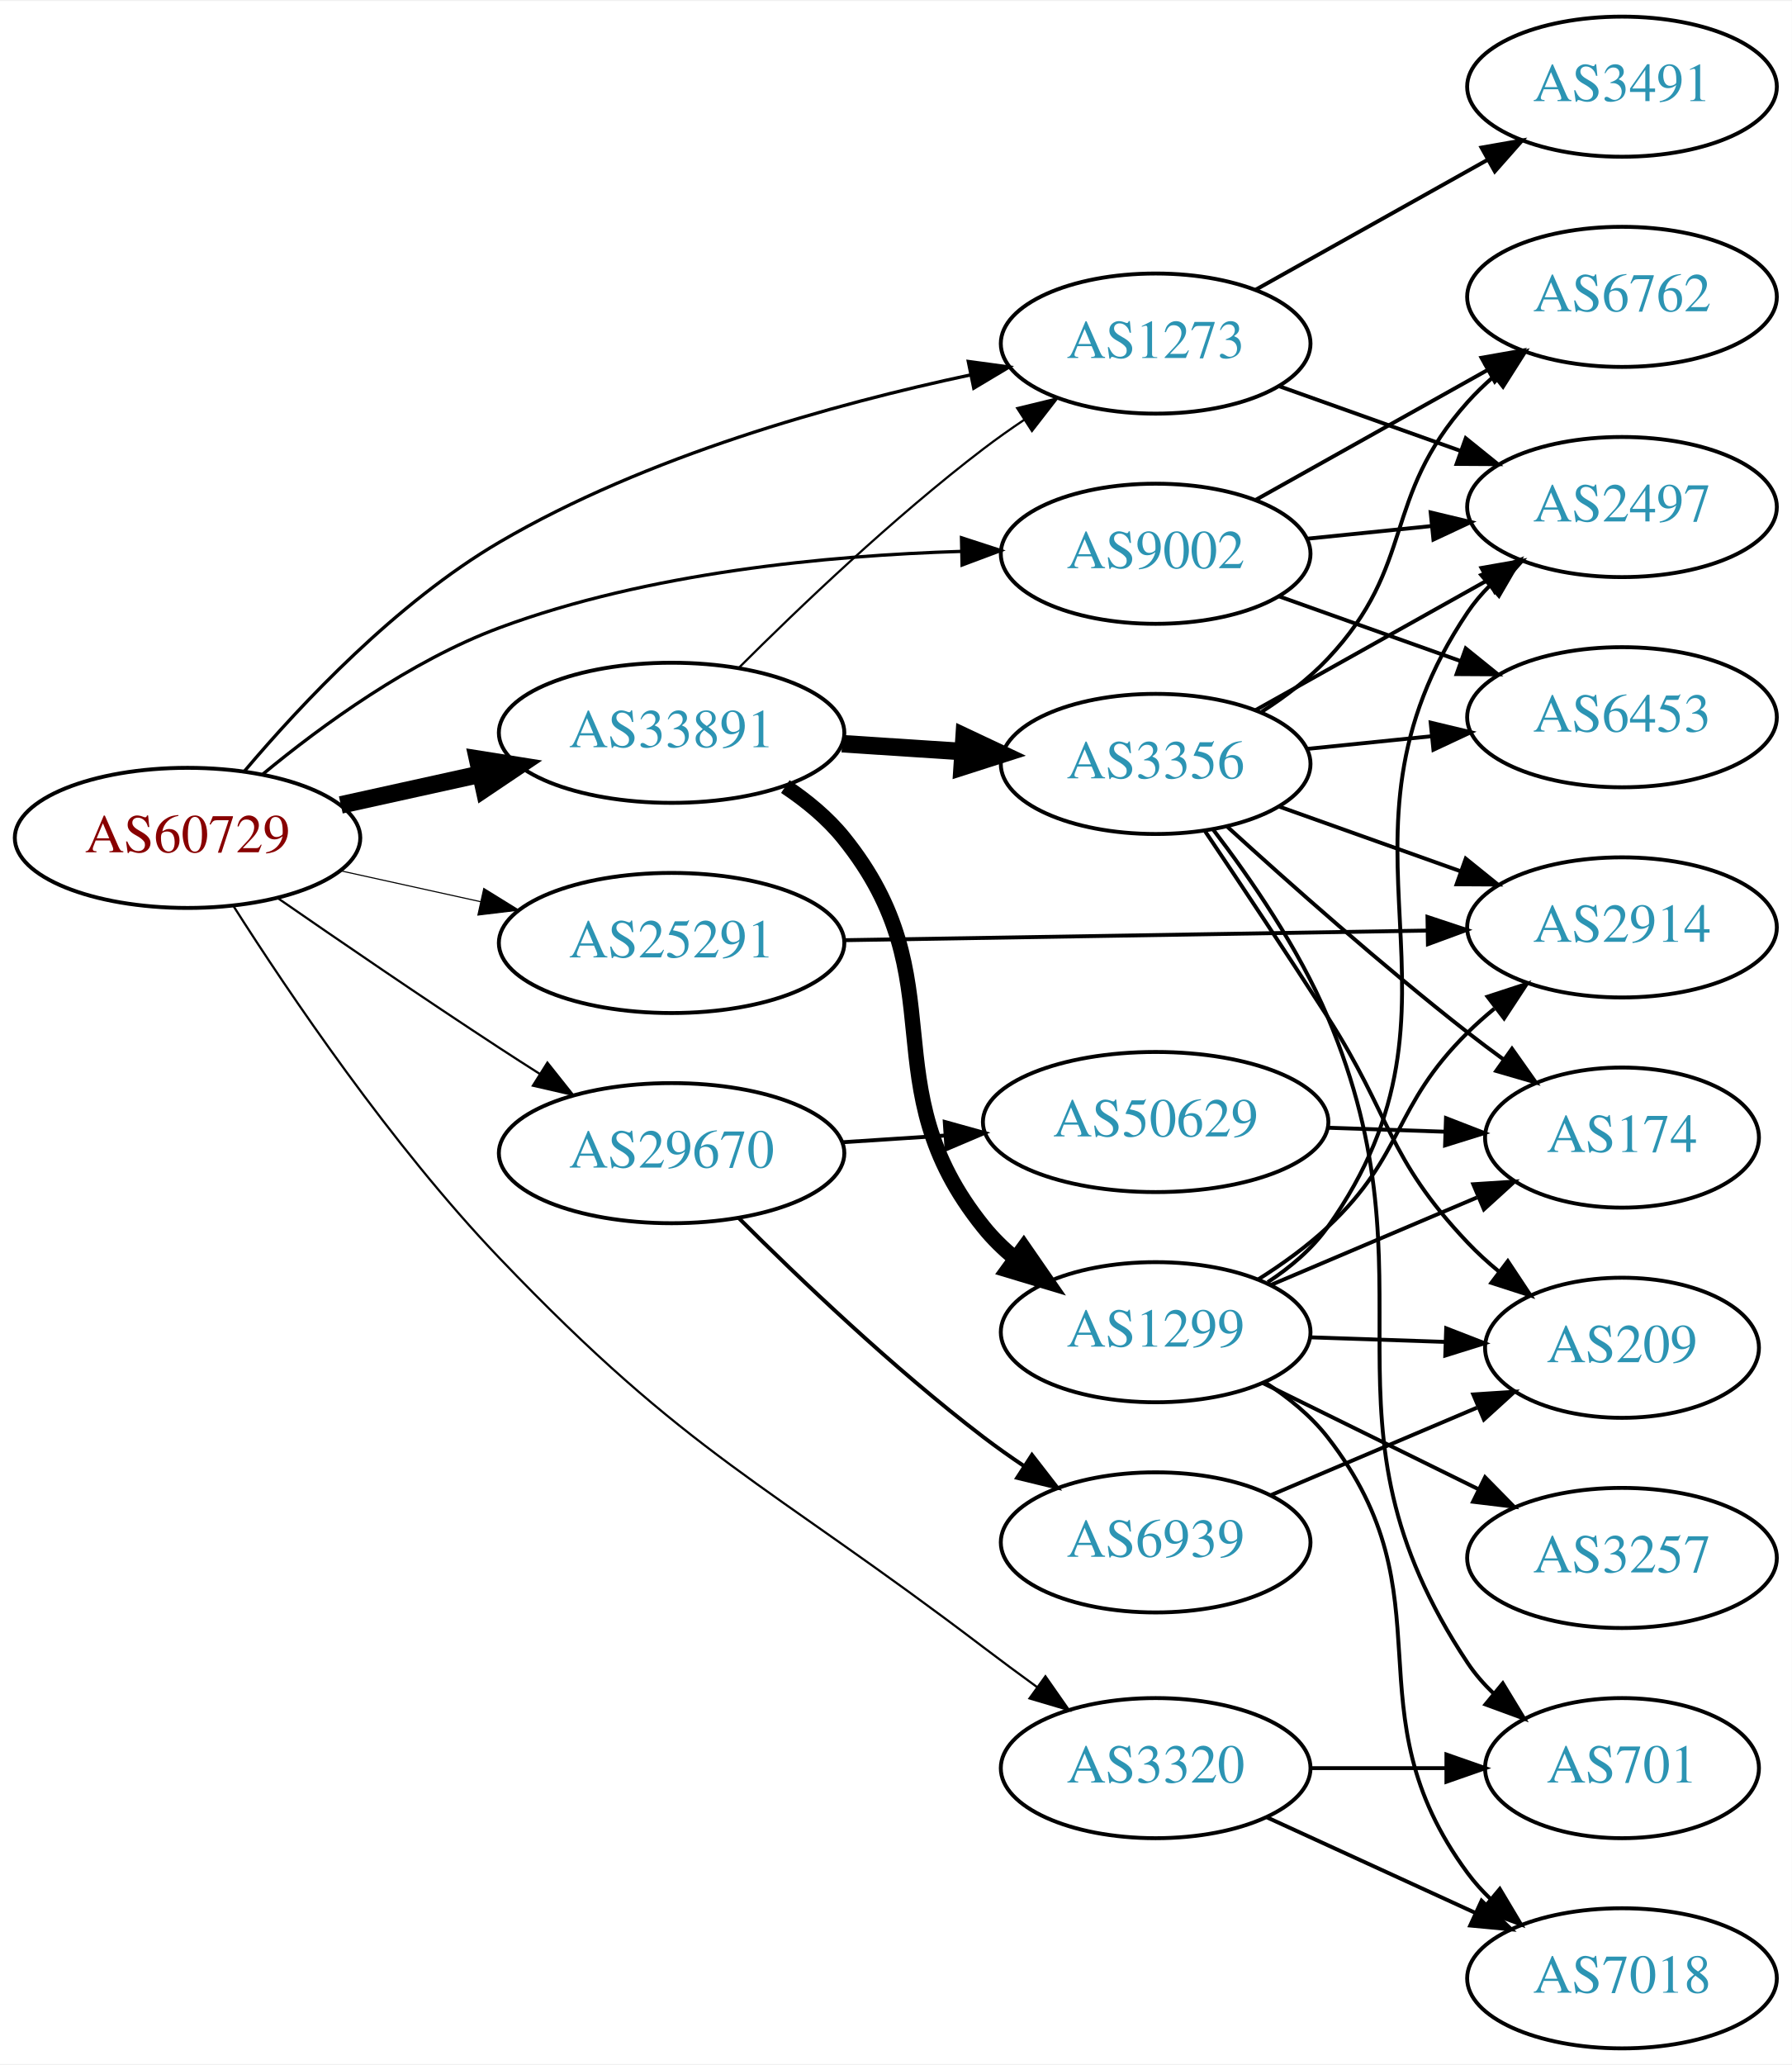
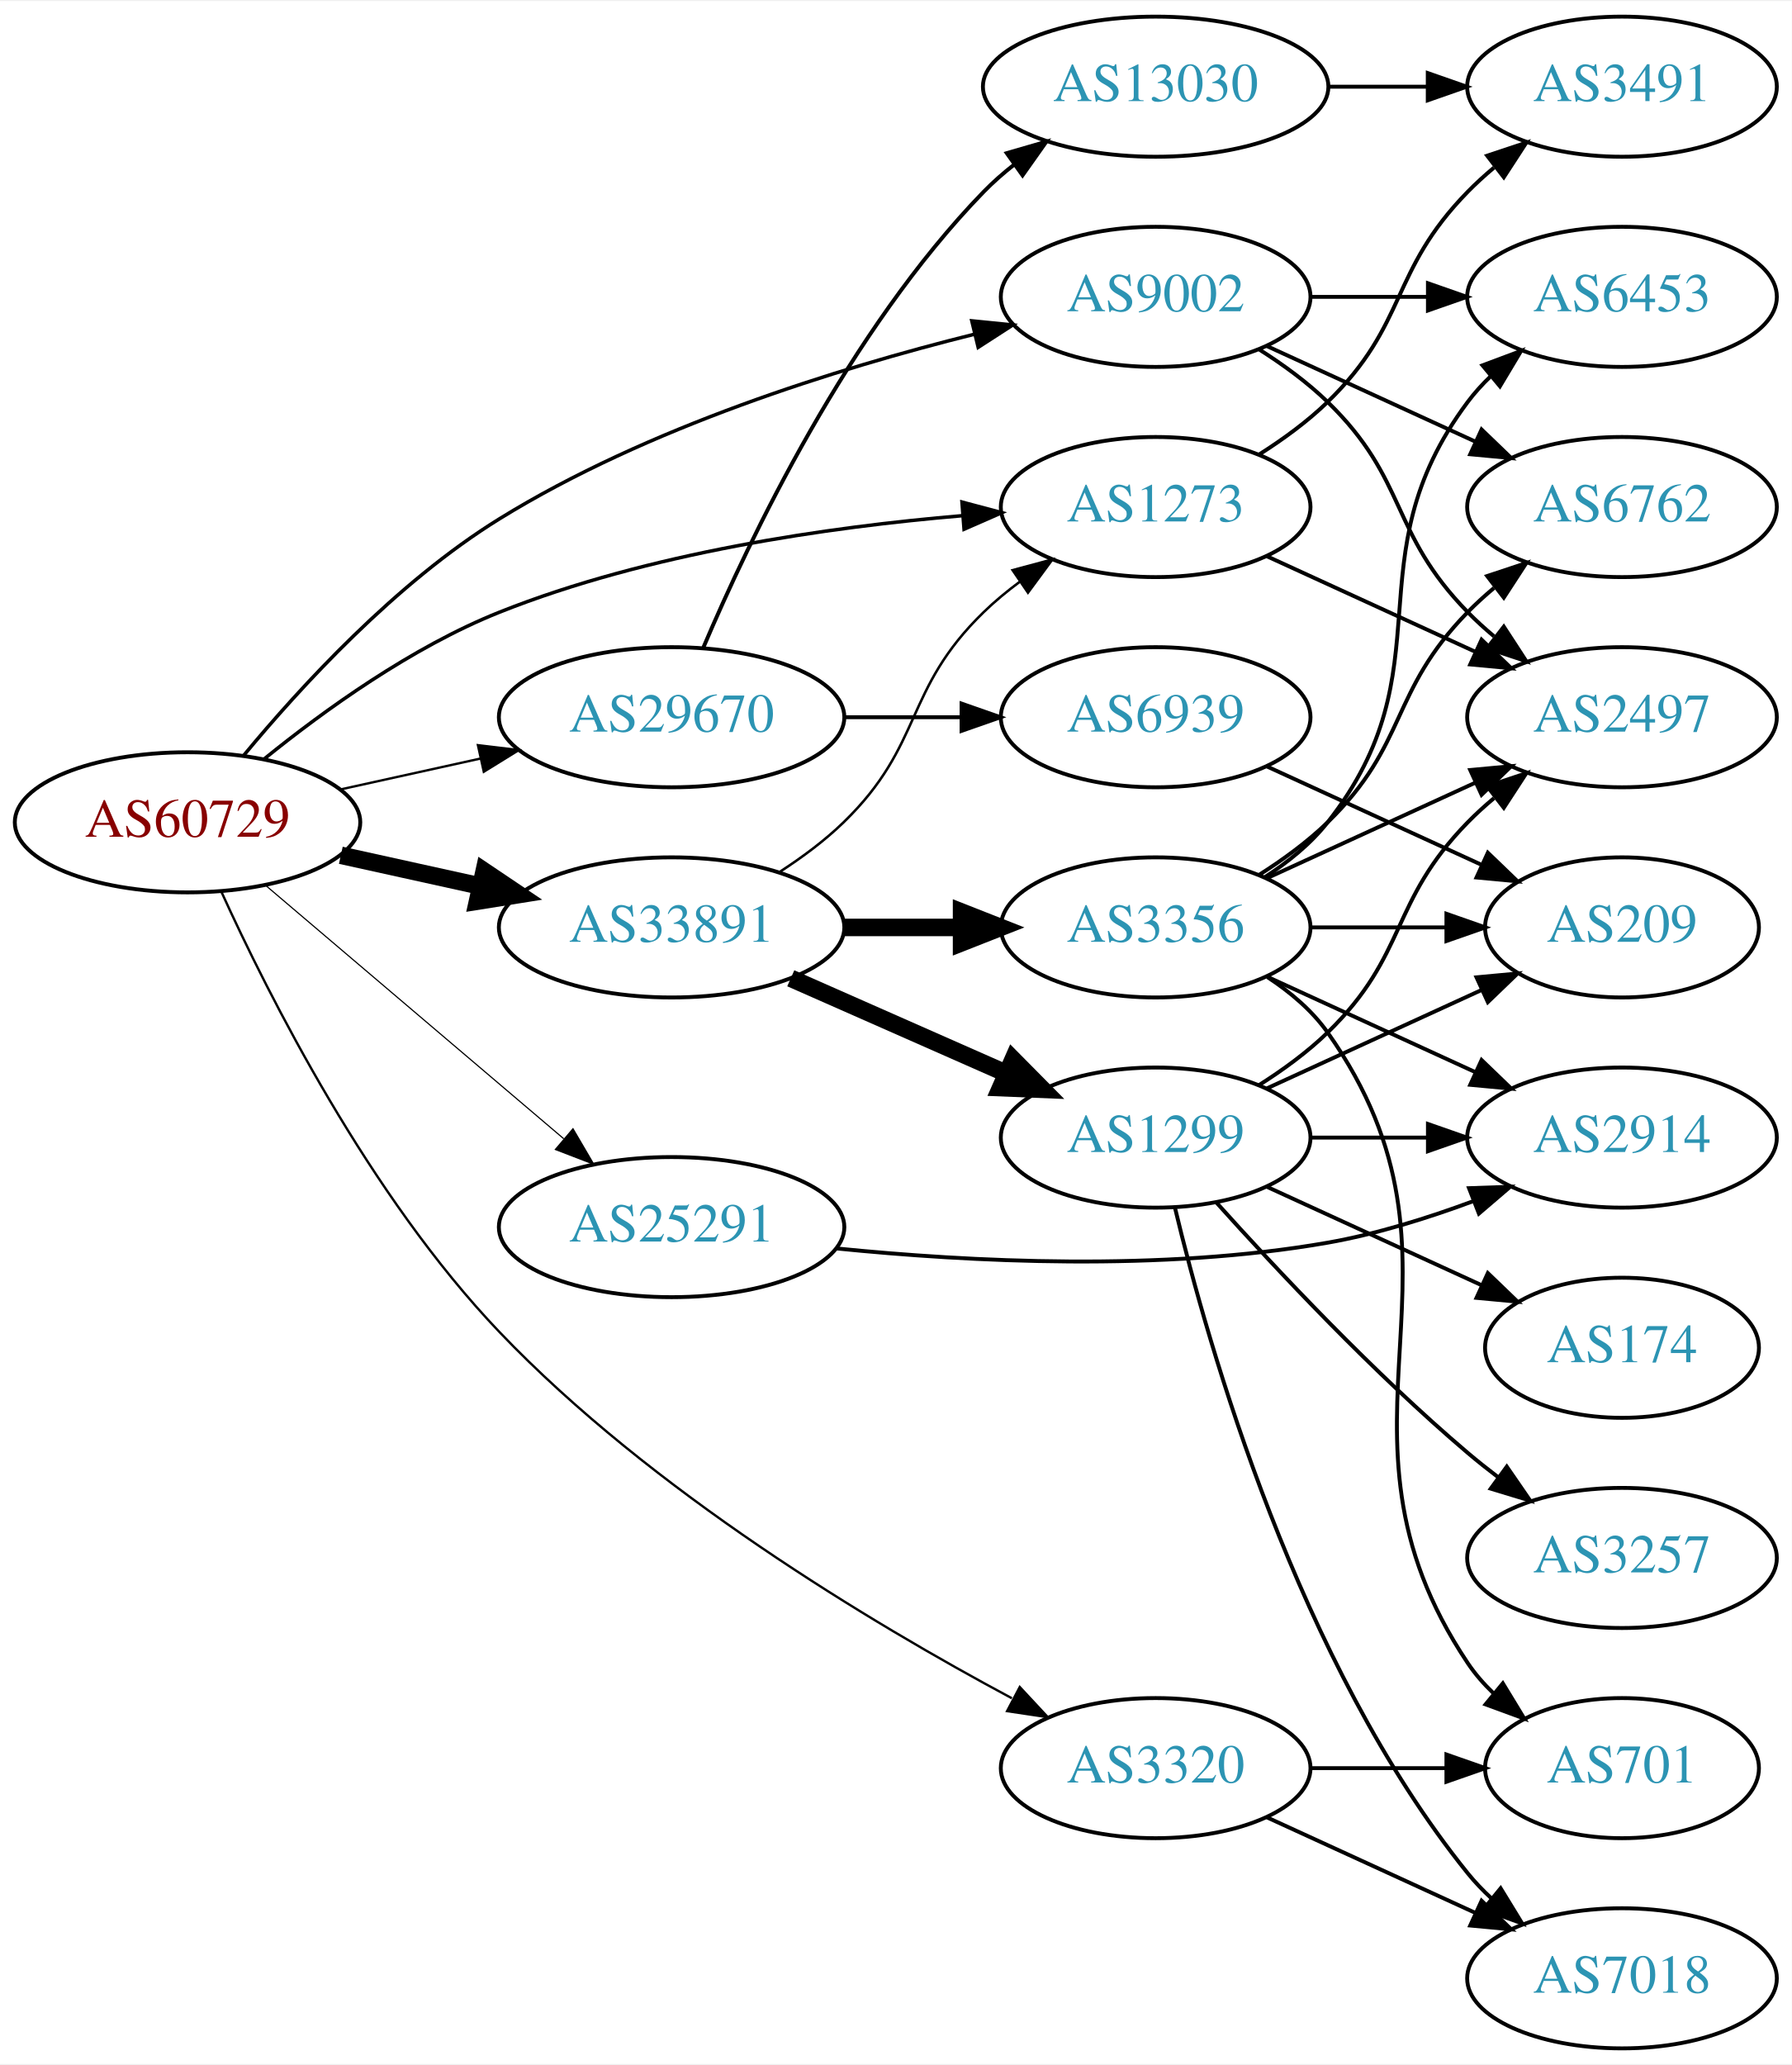
<svg xmlns="http://www.w3.org/2000/svg" xmlns:xlink="http://www.w3.org/1999/xlink" width="460pt" height="530pt" viewBox="0.00 0.00 460.47 530.00">
  <g id="graph0" class="graph" transform="scale(1 1) rotate(0) translate(4 526)">
    <polygon fill="white" stroke="none" points="-4,4 -4,-526 456.469,-526 456.469,4 -4,4" />
    <g id="node1" class="node">
      <g id="a_node1">
        <a xlink:href="/asn/60729" xlink:title="AS60729 ~ Zwiebelfreunde e.V. [AT]">
-           <ellipse fill="#ffffff" stroke="black" cx="44.196" cy="-311" rx="44.393" ry="18" />
-           <text text-anchor="middle" x="44.196" y="-307.3" font-family="Times,serif" font-size="14.00" fill="#880000">AS60729</text>
+           <ellipse fill="#ffffff" stroke="black" cx="44.196" cy="-315" rx="44.393" ry="18" />
+           <text text-anchor="middle" x="44.196" y="-311.3" font-family="Times,serif" font-size="14.00" fill="#880000">AS60729</text>
        </a>
      </g>
    </g>
    <g id="node2" class="node">
      <g id="a_node2">
        <a xlink:href="/asn/1273" xlink:title="AS1273 ~ Vodafone Group PLC [EU]">
-           <ellipse fill="#ffffff" stroke="black" cx="292.98" cy="-438" rx="39.794" ry="18" />
-           <text text-anchor="middle" x="292.98" y="-434.3" font-family="Times,serif" font-size="14.00" fill="#2c94b3">AS1273</text>
+           <ellipse fill="#ffffff" stroke="black" cx="292.98" cy="-396" rx="39.794" ry="18" />
+           <text text-anchor="middle" x="292.98" y="-392.3" font-family="Times,serif" font-size="14.00" fill="#2c94b3">AS1273</text>
        </a>
      </g>
    </g>
    <g id="edge1" class="edge">
-       <path fill="none" stroke="black" stroke-width="0.844" d="M58.885,-328.221C73.423,-345.427 97.923,-371.487 124.392,-387 162.124,-409.114 210.348,-422.476 245.369,-429.941" />
-       <polygon fill="black" stroke="black" stroke-width="0.844" points="244.833,-433.404 255.332,-431.982 246.238,-426.546 244.833,-433.404" />
+       <path fill="none" stroke="black" stroke-width="0.9" d="M63.994,-331.362C79.236,-343.709 101.821,-360.009 124.392,-369 162.602,-384.221 208.958,-390.871 243.223,-393.771" />
+       <polygon fill="black" stroke="black" stroke-width="0.9" points="243.208,-397.28 253.446,-394.556 243.744,-390.3 243.208,-397.28" />
    </g>
    <g id="node3" class="node">
      <g id="a_node3">
        <a xlink:href="/asn/3320" xlink:title="AS3320 ~ DTAG [DE]">
          <ellipse fill="#ffffff" stroke="black" cx="292.98" cy="-72" rx="39.794" ry="18" />
          <text text-anchor="middle" x="292.98" y="-68.3" font-family="Times,serif" font-size="14.00" fill="#2c94b3">AS3320</text>
        </a>
      </g>
    </g>
    <g id="edge2" class="edge">
-       <path fill="none" stroke="black" stroke-width="0.562" d="M56.004,-293.47C70.195,-271.17 96.588,-232.067 124.392,-203 173.425,-151.74 192.305,-145.918 248.784,-103 253.194,-99.649 257.909,-96.166 262.545,-92.797" />
-       <polygon fill="black" stroke="black" stroke-width="0.562" points="264.652,-95.593 270.72,-86.909 260.56,-89.913 264.652,-95.593" />
+       <path fill="none" stroke="black" stroke-width="0.6" d="M52.846,-297.256C65.045,-270.428 90.975,-218.969 124.392,-184 163.342,-143.241 219.639,-109.427 256.024,-89.958" />
+       <polygon fill="black" stroke="black" stroke-width="0.6" points="258.057,-92.843 265.275,-85.088 254.796,-86.649 258.057,-92.843" />
    </g>
    <g id="node4" class="node">
      <g id="a_node4">
        <a xlink:href="/asn/9002" xlink:title="AS9002 ~ RETN Limited [EU]">
-           <ellipse fill="#ffffff" stroke="black" cx="292.98" cy="-384" rx="39.794" ry="18" />
-           <text text-anchor="middle" x="292.98" y="-380.3" font-family="Times,serif" font-size="14.00" fill="#2c94b3">AS9002</text>
+           <ellipse fill="#ffffff" stroke="black" cx="292.98" cy="-450" rx="39.794" ry="18" />
+           <text text-anchor="middle" x="292.98" y="-446.3" font-family="Times,serif" font-size="14.00" fill="#2c94b3">AS9002</text>
        </a>
      </g>
    </g>
    <g id="edge3" class="edge">
-       <path fill="none" stroke="black" stroke-width="0.844" d="M63.57,-327.4C78.751,-339.941 101.46,-356.482 124.392,-365 162.576,-379.184 208.747,-383.563 242.951,-384.605" />
-       <polygon fill="black" stroke="black" stroke-width="0.844" points="243.085,-388.109 253.159,-384.829 243.238,-381.111 243.085,-388.109" />
+       <path fill="none" stroke="black" stroke-width="0.9" d="M58.626,-332.187C73.139,-349.709 97.786,-376.584 124.392,-393 162.361,-416.426 211.159,-431.613 246.294,-440.372" />
+       <polygon fill="black" stroke="black" stroke-width="0.9" points="245.735,-443.837 256.277,-442.78 247.376,-437.033 245.735,-443.837" />
    </g>
    <g id="node5" class="node">
      <g id="a_node5">
        <a xlink:href="/asn/25291" xlink:title="AS25291 ~ SysEleven GmbH [DE]">
-           <ellipse fill="#ffffff" stroke="black" cx="168.588" cy="-284" rx="44.393" ry="18" />
-           <text text-anchor="middle" x="168.588" y="-280.3" font-family="Times,serif" font-size="14.00" fill="#2c94b3">AS25291</text>
+           <ellipse fill="#ffffff" stroke="black" cx="168.588" cy="-211" rx="44.393" ry="18" />
+           <text text-anchor="middle" x="168.588" y="-207.3" font-family="Times,serif" font-size="14.00" fill="#2c94b3">AS25291</text>
        </a>
      </g>
    </g>
    <g id="edge4" class="edge">
-       <path fill="none" stroke="black" stroke-width="0.281" d="M83.586,-302.531C94.978,-300.018 107.6,-297.233 119.525,-294.603" />
-       <polygon fill="black" stroke="black" stroke-width="0.281" points="120.323,-298.011 129.335,-292.439 118.815,-291.175 120.323,-298.011" />
+       <path fill="none" stroke="black" stroke-width="0.3" d="M64.32,-298.75C84.888,-281.273 117.746,-253.352 140.864,-233.708" />
+       <polygon fill="black" stroke="black" stroke-width="0.3" points="143.245,-236.278 148.599,-227.136 138.712,-230.944 143.245,-236.278" />
    </g>
    <g id="node6" class="node">
      <g id="a_node6">
        <a xlink:href="/asn/29670" xlink:title="AS29670 ~ Individual Network Berlin e.V. [DE]">
-           <ellipse fill="#ffffff" stroke="black" cx="168.588" cy="-230" rx="44.393" ry="18" />
-           <text text-anchor="middle" x="168.588" y="-226.3" font-family="Times,serif" font-size="14.00" fill="#2c94b3">AS29670</text>
+           <ellipse fill="#ffffff" stroke="black" cx="168.588" cy="-342" rx="44.393" ry="18" />
+           <text text-anchor="middle" x="168.588" y="-338.3" font-family="Times,serif" font-size="14.00" fill="#2c94b3">AS29670</text>
        </a>
      </g>
    </g>
    <g id="edge5" class="edge">
-       <path fill="none" stroke="black" stroke-width="0.562" d="M67.227,-295.633C83.029,-284.695 104.886,-269.739 124.392,-257 127.713,-254.831 131.195,-252.594 134.681,-250.379" />
-       <polygon fill="black" stroke="black" stroke-width="0.562" points="136.671,-253.262 143.264,-244.968 132.938,-247.34 136.671,-253.262" />
+       <path fill="none" stroke="black" stroke-width="0.6" d="M83.586,-323.469C94.978,-325.982 107.6,-328.767 119.525,-331.397" />
+       <polygon fill="black" stroke="black" stroke-width="0.6" points="118.815,-334.825 129.335,-333.561 120.323,-327.989 118.815,-334.825" />
    </g>
    <g id="node7" class="node">
      <g id="a_node7">
        <a xlink:href="/asn/33891" xlink:title="AS33891 ~ CORE-BACKBONE GMBH GLOBAL NETWORK [DE]">
-           <ellipse fill="#ffffff" stroke="black" cx="168.588" cy="-338" rx="44.393" ry="18" />
-           <text text-anchor="middle" x="168.588" y="-334.3" font-family="Times,serif" font-size="14.00" fill="#2c94b3">AS33891</text>
+           <ellipse fill="#ffffff" stroke="black" cx="168.588" cy="-288" rx="44.393" ry="18" />
+           <text text-anchor="middle" x="168.588" y="-284.3" font-family="Times,serif" font-size="14.00" fill="#2c94b3">AS33891</text>
        </a>
      </g>
    </g>
    <g id="edge6" class="edge">
-       <path fill="none" stroke="black" stroke-width="4.5" d="M83.586,-319.469C94.978,-321.982 107.6,-324.767 119.525,-327.397" />
-       <polygon fill="black" stroke="black" stroke-width="4.5" points="118.721,-331.252 129.335,-329.561 120.418,-323.562 118.721,-331.252" />
+       <path fill="none" stroke="black" stroke-width="4.5" d="M83.586,-306.531C94.978,-304.018 107.6,-301.233 119.525,-298.603" />
+       <polygon fill="black" stroke="black" stroke-width="4.5" points="120.418,-302.438 129.335,-296.439 118.721,-294.748 120.418,-302.438" />
    </g>
    <g id="node8" class="node">
      <g id="a_node8">
-         <a xlink:href="/asn/2497" xlink:title="AS2497 ~ Internet Initiative Japan Inc. [JP]">
-           <ellipse fill="#ffffff" stroke="black" cx="412.823" cy="-396" rx="39.794" ry="18" />
-           <text text-anchor="middle" x="412.823" y="-392.3" font-family="Times,serif" font-size="14.00" fill="#2c94b3">AS2497</text>
-         </a>
-       </g>
-     </g>
-     <g id="edge7" class="edge">
-       <path fill="none" stroke="black" d="M324.635,-427.075C338.844,-422.01 355.927,-415.922 371.193,-410.481" />
-       <polygon fill="black" stroke="black" points="372.668,-413.671 380.913,-407.017 370.318,-407.077 372.668,-413.671" />
-     </g>
-     <g id="node9" class="node">
-       <g id="a_node9">
        <a xlink:href="/asn/3491" xlink:title="AS3491 ~ PCCW Global, Inc. [US]">
          <ellipse fill="#ffffff" stroke="black" cx="412.823" cy="-504" rx="39.794" ry="18" />
          <text text-anchor="middle" x="412.823" y="-500.3" font-family="Times,serif" font-size="14.00" fill="#2c94b3">AS3491</text>
        </a>
      </g>
    </g>
+     <g id="edge7" class="edge">
+       <path fill="none" stroke="black" d="M319.509,-409.462C325.672,-413.362 331.974,-417.948 337.176,-423 357.87,-443.094 353.004,-456.383 373.176,-477 375.269,-479.139 377.553,-481.218 379.929,-483.21" />
+       <polygon fill="black" stroke="black" points="378.173,-486.275 388.229,-489.611 382.448,-480.732 378.173,-486.275" />
+     </g>
+     <g id="node9" class="node">
+       <g id="a_node9">
+         <a xlink:href="/asn/2497" xlink:title="AS2497 ~ Internet Initiative Japan Inc. [JP]">
+           <ellipse fill="#ffffff" stroke="black" cx="412.823" cy="-342" rx="39.794" ry="18" />
+           <text text-anchor="middle" x="412.823" y="-338.3" font-family="Times,serif" font-size="14.00" fill="#2c94b3">AS2497</text>
+         </a>
+       </g>
+     </g>
    <g id="edge8" class="edge">
-       <path fill="none" stroke="black" d="M318.684,-451.836C335.968,-461.516 359.263,-474.563 378.233,-485.187" />
-       <polygon fill="black" stroke="black" points="376.717,-488.35 387.152,-490.182 380.137,-482.242 376.717,-488.35" />
+       <path fill="none" stroke="black" d="M321.609,-383.339C337.566,-376.027 357.837,-366.739 375.119,-358.819" />
+       <polygon fill="black" stroke="black" points="376.734,-361.929 384.367,-354.581 373.818,-355.565 376.734,-361.929" />
    </g>
    <g id="node10" class="node">
      <g id="a_node10">
+         <a xlink:href="/asn/701" xlink:title="AS701 ~ UUNET [US]">
+           <ellipse fill="#ffffff" stroke="black" cx="412.823" cy="-72" rx="35.194" ry="18" />
+           <text text-anchor="middle" x="412.823" y="-68.3" font-family="Times,serif" font-size="14.00" fill="#2c94b3">AS701</text>
+         </a>
+       </g>
+     </g>
+     <g id="edge9" class="edge">
+       <path fill="none" stroke="black" d="M332.893,-72C343.98,-72 356.139,-72 367.522,-72" />
+       <polygon fill="black" stroke="black" points="367.703,-75.5 377.703,-72 367.703,-68.5 367.703,-75.5" />
+     </g>
+     <g id="node11" class="node">
+       <g id="a_node11">
        <a xlink:href="/asn/7018" xlink:title="AS7018 ~ AT&amp;T Services, Inc. [US]">
          <ellipse fill="#ffffff" stroke="black" cx="412.823" cy="-18" rx="39.794" ry="18" />
          <text text-anchor="middle" x="412.823" y="-14.3" font-family="Times,serif" font-size="14.00" fill="#2c94b3">AS7018</text>
        </a>
      </g>
    </g>
-     <g id="edge9" class="edge">
+     <g id="edge10" class="edge">
      <path fill="none" stroke="black" d="M321.609,-59.339C337.566,-52.027 357.837,-42.739 375.119,-34.819" />
      <polygon fill="black" stroke="black" points="376.734,-37.929 384.367,-30.581 373.818,-31.565 376.734,-37.929" />
    </g>
-     <g id="node11" class="node">
-       <g id="a_node11">
-         <a xlink:href="/asn/701" xlink:title="AS701 ~ UUNET [US]">
-           <ellipse fill="#ffffff" stroke="black" cx="412.823" cy="-72" rx="35.194" ry="18" />
-           <text text-anchor="middle" x="412.823" y="-68.3" font-family="Times,serif" font-size="14.00" fill="#2c94b3">AS701</text>
-         </a>
-       </g>
-     </g>
-     <g id="edge10" class="edge">
-       <path fill="none" stroke="black" d="M332.893,-72C343.98,-72 356.139,-72 367.522,-72" />
-       <polygon fill="black" stroke="black" points="367.703,-75.5 377.703,-72 367.703,-68.5 367.703,-75.5" />
-     </g>
-     <g id="edge13" class="edge">
-       <path fill="none" stroke="black" d="M331.915,-387.863C342.113,-388.901 353.275,-390.038 363.938,-391.124" />
-       <polygon fill="black" stroke="black" points="363.656,-394.613 373.959,-392.144 364.365,-387.649 363.656,-394.613" />
+     <g id="edge12" class="edge">
+       <path fill="none" stroke="black" d="M319.509,-436.538C325.672,-432.638 331.974,-428.052 337.176,-423 357.87,-402.906 353.004,-389.617 373.176,-369 375.269,-366.861 377.553,-364.782 379.929,-362.79" />
+       <polygon fill="black" stroke="black" points="382.448,-365.268 388.229,-356.389 378.173,-359.725 382.448,-365.268" />
    </g>
    <g id="node12" class="node">
      <g id="a_node12">
        <a xlink:href="/asn/6762" xlink:title="AS6762 ~ TELECOM ITALIA SPARKLE S.p.A. [IT]">
-           <ellipse fill="#ffffff" stroke="black" cx="412.823" cy="-450" rx="39.794" ry="18" />
-           <text text-anchor="middle" x="412.823" y="-446.3" font-family="Times,serif" font-size="14.00" fill="#2c94b3">AS6762</text>
+           <ellipse fill="#ffffff" stroke="black" cx="412.823" cy="-396" rx="39.794" ry="18" />
+           <text text-anchor="middle" x="412.823" y="-392.3" font-family="Times,serif" font-size="14.00" fill="#2c94b3">AS6762</text>
        </a>
      </g>
    </g>
    <g id="edge11" class="edge">
-       <path fill="none" stroke="black" d="M318.684,-397.836C335.968,-407.516 359.263,-420.563 378.233,-431.187" />
-       <polygon fill="black" stroke="black" points="376.717,-434.35 387.152,-436.182 380.137,-428.242 376.717,-434.35" />
+       <path fill="none" stroke="black" d="M321.609,-437.339C337.566,-430.027 357.837,-420.739 375.119,-412.819" />
+       <polygon fill="black" stroke="black" points="376.734,-415.929 384.367,-408.581 373.818,-409.565 376.734,-415.929" />
    </g>
    <g id="node13" class="node">
      <g id="a_node13">
        <a xlink:href="/asn/6453" xlink:title="AS6453 ~ TATA COMMUNICATIONS (AMERICA) INC [US]">
-           <ellipse fill="#ffffff" stroke="black" cx="412.823" cy="-342" rx="39.794" ry="18" />
-           <text text-anchor="middle" x="412.823" y="-338.3" font-family="Times,serif" font-size="14.00" fill="#2c94b3">AS6453</text>
-         </a>
-       </g>
-     </g>
-     <g id="edge12" class="edge">
-       <path fill="none" stroke="black" d="M324.635,-373.075C338.844,-368.01 355.927,-361.922 371.193,-356.481" />
-       <polygon fill="black" stroke="black" points="372.668,-359.671 380.913,-353.017 370.318,-353.077 372.668,-359.671" />
+           <ellipse fill="#ffffff" stroke="black" cx="412.823" cy="-450" rx="39.794" ry="18" />
+           <text text-anchor="middle" x="412.823" y="-446.3" font-family="Times,serif" font-size="14.00" fill="#2c94b3">AS6453</text>
+         </a>
+       </g>
+     </g>
+     <g id="edge13" class="edge">
+       <path fill="none" stroke="black" d="M332.893,-450C342.446,-450 352.796,-450 362.759,-450" />
+       <polygon fill="black" stroke="black" points="362.951,-453.5 372.951,-450 362.951,-446.5 362.951,-453.5" />
    </g>
    <g id="node14" class="node">
      <g id="a_node14">
        <a xlink:href="/asn/2914" xlink:title="AS2914 ~ NTT America, Inc. [US]">
-           <ellipse fill="#ffffff" stroke="black" cx="412.823" cy="-288" rx="39.794" ry="18" />
-           <text text-anchor="middle" x="412.823" y="-284.3" font-family="Times,serif" font-size="14.00" fill="#2c94b3">AS2914</text>
+           <ellipse fill="#ffffff" stroke="black" cx="412.823" cy="-234" rx="39.794" ry="18" />
+           <text text-anchor="middle" x="412.823" y="-230.3" font-family="Times,serif" font-size="14.00" fill="#2c94b3">AS2914</text>
        </a>
      </g>
    </g>
    <g id="edge14" class="edge">
-       <path fill="none" stroke="black" d="M212.895,-284.715C254.974,-285.41 318.782,-286.464 362.727,-287.189" />
-       <polygon fill="black" stroke="black" points="362.835,-290.691 372.891,-287.357 362.95,-283.692 362.835,-290.691" />
+       <path fill="none" stroke="black" d="M210.905,-205.529C245.033,-202.079 294.607,-199.538 337.176,-207 349.69,-209.194 362.871,-213.309 374.616,-217.677" />
+       <polygon fill="black" stroke="black" points="373.51,-221.002 384.098,-221.369 376.05,-214.479 373.51,-221.002" />
    </g>
    <g id="node15" class="node">
      <g id="a_node15">
        <a xlink:href="/asn/6939" xlink:title="AS6939 ~ Hurricane Electric LLC [US]">
-           <ellipse fill="#ffffff" stroke="black" cx="292.98" cy="-130" rx="39.794" ry="18" />
-           <text text-anchor="middle" x="292.98" y="-126.3" font-family="Times,serif" font-size="14.00" fill="#2c94b3">AS6939</text>
+           <ellipse fill="#ffffff" stroke="black" cx="292.98" cy="-342" rx="39.794" ry="18" />
+           <text text-anchor="middle" x="292.98" y="-338.3" font-family="Times,serif" font-size="14.00" fill="#2c94b3">AS6939</text>
        </a>
      </g>
    </g>
    <g id="edge15" class="edge">
-       <path fill="none" stroke="black" d="M185.784,-213.385C201.256,-197.93 225.591,-174.693 248.784,-157 252.107,-154.466 255.674,-151.947 259.283,-149.525" />
-       <polygon fill="black" stroke="black" points="261.192,-152.458 267.683,-144.085 257.387,-146.583 261.192,-152.458" />
+       <path fill="none" stroke="black" d="M213.084,-342C222.773,-342 233.11,-342 243.002,-342" />
+       <polygon fill="black" stroke="black" points="243.105,-345.5 253.105,-342 243.105,-338.5 243.105,-345.5" />
    </g>
    <g id="node16" class="node">
      <g id="a_node16">
-         <a xlink:href="/asn/50629" xlink:title="AS50629 ~ LWLcom GmbH [DE]">
-           <ellipse fill="#ffffff" stroke="black" cx="292.98" cy="-238" rx="44.393" ry="18" />
-           <text text-anchor="middle" x="292.98" y="-234.3" font-family="Times,serif" font-size="14.00" fill="#2c94b3">AS50629</text>
+         <a xlink:href="/asn/13030" xlink:title="AS13030 ~ Init7 (Switzerland) Ltd. [CH]">
+           <ellipse fill="#ffffff" stroke="black" cx="292.98" cy="-504" rx="44.393" ry="18" />
+           <text text-anchor="middle" x="292.98" y="-500.3" font-family="Times,serif" font-size="14.00" fill="#2c94b3">AS13030</text>
        </a>
      </g>
    </g>
    <g id="edge16" class="edge">
-       <path fill="none" stroke="black" d="M212.395,-232.798C220.917,-233.355 229.964,-233.946 238.784,-234.523" />
-       <polygon fill="black" stroke="black" points="238.784,-238.03 248.991,-235.19 239.24,-231.045 238.784,-238.03" />
+       <path fill="none" stroke="black" d="M176.779,-359.975C188.546,-387.682 214.12,-441.348 248.784,-477 251.2,-479.485 253.889,-481.842 256.71,-484.051" />
+       <polygon fill="black" stroke="black" points="254.717,-486.929 264.894,-489.873 258.774,-481.225 254.717,-486.929" />
    </g>
    <g id="edge21" class="edge">
-       <path fill="none" stroke="black" stroke-width="0.562" d="M185.784,-354.615C201.256,-370.07 225.591,-393.307 248.784,-411 252.107,-413.534 255.674,-416.053 259.283,-418.475" />
-       <polygon fill="black" stroke="black" stroke-width="0.562" points="257.387,-421.417 267.683,-423.915 261.192,-415.542 257.387,-421.417" />
+       <path fill="none" stroke="black" stroke-width="0.643" d="M196.472,-302.329C202.196,-306.036 207.962,-310.318 212.784,-315 233.478,-335.094 228.091,-348.906 248.784,-369 251.629,-371.763 254.803,-374.386 258.103,-376.834" />
+       <polygon fill="black" stroke="black" stroke-width="0.643" points="256.22,-379.786 266.451,-382.538 260.169,-374.006 256.22,-379.786" />
+     </g>
+     <g id="node18" class="node">
+       <g id="a_node18">
+         <a xlink:href="/asn/1299" xlink:title="AS1299 ~ Telia Carrier [EU]">
+           <ellipse fill="#ffffff" stroke="black" cx="292.98" cy="-234" rx="39.794" ry="18" />
+           <text text-anchor="middle" x="292.98" y="-230.3" font-family="Times,serif" font-size="14.00" fill="#2c94b3">AS1299</text>
+         </a>
+       </g>
+     </g>
+     <g id="edge19" class="edge">
+       <path fill="none" stroke="black" stroke-width="4.5" d="M199.216,-274.928C215.81,-267.607 236.67,-258.403 254.403,-250.579" />
+       <polygon fill="black" stroke="black" stroke-width="4.5" points="256.327,-254.034 263.887,-246.395 253.148,-246.829 256.327,-254.034" />
    </g>
    <g id="node19" class="node">
      <g id="a_node19">
-         <a xlink:href="/asn/1299" xlink:title="AS1299 ~ Telia Carrier [EU]">
-           <ellipse fill="#ffffff" stroke="black" cx="292.98" cy="-184" rx="39.794" ry="18" />
-           <text text-anchor="middle" x="292.98" y="-180.3" font-family="Times,serif" font-size="14.00" fill="#2c94b3">AS1299</text>
-         </a>
-       </g>
-     </g>
-     <g id="edge19" class="edge">
-       <path fill="none" stroke="black" stroke-width="3.938" d="M197.812,-324.187C203.332,-320.498 208.675,-316.093 212.784,-311 242.444,-274.236 219.124,-247.764 248.784,-211 251.144,-208.075 253.911,-205.377 256.885,-202.911" />
-       <polygon fill="black" stroke="black" stroke-width="3.938" points="259.077,-205.644 265.102,-196.93 254.957,-199.985 259.077,-205.644" />
-     </g>
-     <g id="node20" class="node">
-       <g id="a_node20">
        <a xlink:href="/asn/3356" xlink:title="AS3356 ~ Level 3 Parent, LLC [US]">
-           <ellipse fill="#ffffff" stroke="black" cx="292.98" cy="-330" rx="39.794" ry="18" />
-           <text text-anchor="middle" x="292.98" y="-326.3" font-family="Times,serif" font-size="14.00" fill="#2c94b3">AS3356</text>
+           <ellipse fill="#ffffff" stroke="black" cx="292.98" cy="-288" rx="39.794" ry="18" />
+           <text text-anchor="middle" x="292.98" y="-284.3" font-family="Times,serif" font-size="14.00" fill="#2c94b3">AS3356</text>
        </a>
      </g>
    </g>
    <g id="edge20" class="edge">
-       <path fill="none" stroke="black" stroke-width="4.5" d="M212.395,-335.202C222.425,-334.546 233.182,-333.843 243.442,-333.173" />
-       <polygon fill="black" stroke="black" stroke-width="4.5" points="243.769,-337.097 253.491,-332.516 243.255,-329.239 243.769,-337.097" />
+       <path fill="none" stroke="black" stroke-width="4.5" d="M213.084,-288C222.773,-288 233.11,-288 243.002,-288" />
+       <polygon fill="black" stroke="black" stroke-width="4.5" points="243.105,-291.938 253.105,-288 243.105,-284.063 243.105,-291.938" />
    </g>
    <g id="node17" class="node">
      <g id="a_node17">
        <a xlink:href="/asn/209" xlink:title="AS209 ~ CenturyLink Communications, LLC [US]">
-           <ellipse fill="#ffffff" stroke="black" cx="412.823" cy="-180" rx="35.194" ry="18" />
-           <text text-anchor="middle" x="412.823" y="-176.3" font-family="Times,serif" font-size="14.00" fill="#2c94b3">AS209</text>
+           <ellipse fill="#ffffff" stroke="black" cx="412.823" cy="-288" rx="35.194" ry="18" />
+           <text text-anchor="middle" x="412.823" y="-284.3" font-family="Times,serif" font-size="14.00" fill="#2c94b3">AS209</text>
        </a>
      </g>
    </g>
    <g id="edge17" class="edge">
-       <path fill="none" stroke="black" d="M322.507,-142.104C338.45,-148.868 358.483,-157.368 375.533,-164.603" />
-       <polygon fill="black" stroke="black" points="374.602,-168.009 385.175,-168.693 377.336,-161.565 374.602,-168.009" />
-     </g>
-     <g id="node18" class="node">
-       <g id="a_node18">
-         <a xlink:href="/asn/174" xlink:title="AS174 ~ Cogent Communications [US]">
-           <ellipse fill="#ffffff" stroke="black" cx="412.823" cy="-234" rx="35.194" ry="18" />
-           <text text-anchor="middle" x="412.823" y="-230.3" font-family="Times,serif" font-size="14.00" fill="#2c94b3">AS174</text>
-         </a>
-       </g>
+       <path fill="none" stroke="black" d="M321.609,-329.339C338.025,-321.817 359.007,-312.202 376.604,-304.139" />
+       <polygon fill="black" stroke="black" points="378.348,-307.189 385.981,-299.842 375.432,-300.826 378.348,-307.189" />
    </g>
    <g id="edge18" class="edge">
-       <path fill="none" stroke="black" d="M337.191,-236.533C347.04,-236.199 357.519,-235.843 367.416,-235.507" />
-       <polygon fill="black" stroke="black" points="367.593,-239.003 377.468,-235.166 367.355,-232.007 367.593,-239.003" />
-     </g>
-     <g id="edge34" class="edge">
-       <path fill="none" stroke="black" d="M321.792,-196.854C327.608,-200.676 333.179,-205.378 337.176,-211 378.912,-269.697 332.957,-309.255 373.176,-369 374.805,-371.419 376.728,-373.687 378.833,-375.8" />
-       <polygon fill="black" stroke="black" points="376.65,-378.539 386.524,-382.379 381.2,-373.219 376.65,-378.539" />
-     </g>
-     <g id="edge33" class="edge">
-       <path fill="none" stroke="black" d="M320.994,-171.178C326.981,-167.312 332.83,-162.582 337.176,-157 369.299,-115.745 342.12,-87.063 373.176,-45 374.908,-42.654 376.907,-40.439 379.064,-38.362" />
-       <polygon fill="black" stroke="black" points="381.424,-40.951 386.852,-31.852 376.935,-35.58 381.424,-40.951" />
-     </g>
-     <g id="edge29" class="edge">
-       <path fill="none" stroke="black" d="M319.385,-197.593C325.55,-201.491 331.884,-206.042 337.176,-211 357.162,-229.719 353.677,-241.775 373.176,-261 375.307,-263.101 377.618,-265.153 380.014,-267.126" />
-       <polygon fill="black" stroke="black" points="378.276,-270.203 388.347,-273.493 382.526,-264.641 378.276,-270.203" />
-     </g>
-     <g id="edge30" class="edge">
-       <path fill="none" stroke="black" d="M332.566,-182.69C343.667,-182.313 355.866,-181.899 367.294,-181.511" />
-       <polygon fill="black" stroke="black" points="367.645,-185.002 377.52,-181.164 367.407,-178.006 367.645,-185.002" />
-     </g>
-     <g id="edge32" class="edge">
-       <path fill="none" stroke="black" d="M322.507,-196.104C338.45,-202.868 358.483,-211.368 375.533,-218.603" />
-       <polygon fill="black" stroke="black" points="374.602,-222.009 385.175,-222.693 377.336,-215.565 374.602,-222.009" />
-     </g>
-     <g id="node21" class="node">
-       <g id="a_node21">
+       <path fill="none" stroke="black" d="M337.191,-504C345.504,-504 354.267,-504 362.749,-504" />
+       <polygon fill="black" stroke="black" points="362.908,-507.5 372.908,-504 362.908,-500.5 362.908,-507.5" />
+     </g>
+     <g id="edge24" class="edge">
+       <path fill="none" stroke="black" d="M319.509,-247.462C325.672,-251.362 331.974,-255.948 337.176,-261 357.87,-281.094 353.004,-294.383 373.176,-315 375.269,-317.139 377.553,-319.218 379.929,-321.21" />
+       <polygon fill="black" stroke="black" points="378.173,-324.275 388.229,-327.611 382.448,-318.732 378.173,-324.275" />
+     </g>
+     <g id="edge27" class="edge">
+       <path fill="none" stroke="black" d="M297.907,-216.118C306.465,-180.391 329.614,-98.992 373.176,-45 375.007,-42.731 377.077,-40.57 379.284,-38.532" />
+       <polygon fill="black" stroke="black" points="381.635,-41.131 387.166,-32.094 377.207,-35.709 381.635,-41.131" />
+     </g>
+     <g id="edge23" class="edge">
+       <path fill="none" stroke="black" d="M332.893,-234C342.446,-234 352.796,-234 362.759,-234" />
+       <polygon fill="black" stroke="black" points="362.951,-237.5 372.951,-234 362.951,-230.5 362.951,-237.5" />
+     </g>
+     <g id="edge26" class="edge">
+       <path fill="none" stroke="black" d="M321.609,-246.661C338.025,-254.183 359.007,-263.798 376.604,-271.861" />
+       <polygon fill="black" stroke="black" points="375.432,-275.174 385.981,-276.158 378.348,-268.811 375.432,-275.174" />
+     </g>
+     <g id="node20" class="node">
+       <g id="a_node20">
        <a xlink:href="/asn/3257" xlink:title="AS3257 ~ GTT [DE]">
          <ellipse fill="#ffffff" stroke="black" cx="412.823" cy="-126" rx="39.794" ry="18" />
          <text text-anchor="middle" x="412.823" y="-122.3" font-family="Times,serif" font-size="14.00" fill="#2c94b3">AS3257</text>
        </a>
      </g>
    </g>
+     <g id="edge22" class="edge">
+       <path fill="none" stroke="black" d="M308.626,-217.275C323.927,-200.235 349.025,-173.477 373.176,-153 375.674,-150.883 378.334,-148.768 381.045,-146.707" />
+       <polygon fill="black" stroke="black" points="383.212,-149.459 389.222,-140.734 379.082,-143.806 383.212,-149.459" />
+     </g>
+     <g id="node21" class="node">
+       <g id="a_node21">
+         <a xlink:href="/asn/174" xlink:title="AS174 ~ Cogent Communications [US]">
+           <ellipse fill="#ffffff" stroke="black" cx="412.823" cy="-180" rx="35.194" ry="18" />
+           <text text-anchor="middle" x="412.823" y="-176.3" font-family="Times,serif" font-size="14.00" fill="#2c94b3">AS174</text>
+         </a>
+       </g>
+     </g>
+     <g id="edge25" class="edge">
+       <path fill="none" stroke="black" d="M321.609,-221.339C338.025,-213.817 359.007,-204.202 376.604,-196.139" />
+       <polygon fill="black" stroke="black" points="378.348,-199.189 385.981,-191.842 375.432,-192.826 378.348,-199.189" />
+     </g>
+     <g id="edge32" class="edge">
+       <path fill="none" stroke="black" d="M321.609,-300.661C337.566,-307.973 357.837,-317.261 375.119,-325.181" />
+       <polygon fill="black" stroke="black" points="373.818,-328.435 384.367,-329.419 376.734,-322.071 373.818,-328.435" />
+     </g>
+     <g id="edge28" class="edge">
+       <path fill="none" stroke="black" d="M321.814,-275.162C327.629,-271.339 333.194,-266.633 337.176,-261 379.756,-200.775 332.152,-160.294 373.176,-99 375.043,-96.211 377.303,-93.623 379.782,-91.243" />
+       <polygon fill="black" stroke="black" points="382.2,-93.786 387.705,-84.734 377.757,-88.378 382.2,-93.786" />
+     </g>
+     <g id="edge29" class="edge">
+       <path fill="none" stroke="black" d="M319.509,-301.462C325.672,-305.362 331.974,-309.948 337.176,-315 357.87,-335.094 353.004,-348.383 373.176,-369 375.269,-371.139 377.553,-373.218 379.929,-375.21" />
+       <polygon fill="black" stroke="black" points="378.173,-378.275 388.229,-381.611 382.448,-372.732 378.173,-378.275" />
+     </g>
+     <g id="edge30" class="edge">
+       <path fill="none" stroke="black" d="M320.952,-300.855C326.94,-304.72 332.8,-309.441 337.176,-315 368.475,-354.754 342.905,-382.458 373.176,-423 374.921,-425.336 376.928,-427.545 379.092,-429.617" />
+       <polygon fill="black" stroke="black" points="376.969,-432.405 386.892,-436.118 381.451,-427.027 376.969,-432.405" />
+     </g>
    <g id="edge31" class="edge">
-       <path fill="none" stroke="black" d="M320.427,-170.984C336.838,-162.906 358.137,-152.423 376.045,-143.609" />
-       <polygon fill="black" stroke="black" points="377.631,-146.73 385.057,-139.174 374.54,-140.449 377.631,-146.73" />
-     </g>
-     <g id="edge23" class="edge">
-       <path fill="none" stroke="black" d="M318.684,-343.836C335.968,-353.516 359.263,-366.563 378.233,-377.187" />
-       <polygon fill="black" stroke="black" points="376.717,-380.35 387.152,-382.182 380.137,-374.242 376.717,-380.35" />
-     </g>
-     <g id="edge22" class="edge">
-       <path fill="none" stroke="black" d="M307.795,-313.087C317.388,-300.527 329.736,-282.596 337.176,-265 366.578,-195.468 331.347,-161.844 373.176,-99 375.036,-96.207 377.291,-93.615 379.767,-91.233" />
-       <polygon fill="black" stroke="black" points="382.185,-93.776 387.686,-84.721 377.739,-88.37 382.185,-93.776" />
-     </g>
-     <g id="edge25" class="edge">
-       <path fill="none" stroke="black" d="M320.277,-343.437C326.286,-347.284 332.324,-351.851 337.176,-357 360.092,-381.317 350.89,-398.105 373.176,-423 375.172,-425.23 377.387,-427.373 379.716,-429.41" />
-       <polygon fill="black" stroke="black" points="377.911,-432.444 387.929,-435.891 382.247,-426.949 377.911,-432.444" />
-     </g>
-     <g id="edge27" class="edge">
-       <path fill="none" stroke="black" d="M331.915,-333.863C342.113,-334.901 353.275,-336.038 363.938,-337.124" />
-       <polygon fill="black" stroke="black" points="363.656,-340.613 373.959,-338.144 364.365,-333.649 363.656,-340.613" />
-     </g>
-     <g id="edge28" class="edge">
-       <path fill="none" stroke="black" d="M324.635,-319.075C338.844,-314.01 355.927,-307.922 371.193,-302.481" />
-       <polygon fill="black" stroke="black" points="372.668,-305.671 380.913,-299.017 370.318,-299.077 372.668,-305.671" />
-     </g>
-     <g id="edge26" class="edge">
-       <path fill="none" stroke="black" d="M305.678,-312.715C314.453,-299.673 326.704,-281.302 337.176,-265 353.575,-239.474 352.314,-229.028 373.176,-207 375.614,-204.426 378.333,-201.95 381.169,-199.613" />
-       <polygon fill="black" stroke="black" points="383.476,-202.256 389.331,-193.427 379.247,-196.678 383.476,-202.256" />
-     </g>
-     <g id="edge24" class="edge">
-       <path fill="none" stroke="black" d="M311.448,-313.821C327.197,-299.469 351.191,-278.178 373.176,-261 376.123,-258.698 379.249,-256.357 382.396,-254.065" />
-       <polygon fill="black" stroke="black" points="384.554,-256.825 390.668,-248.173 380.493,-251.124 384.554,-256.825" />
+       <path fill="none" stroke="black" d="M321.609,-275.339C337.566,-268.027 357.837,-258.739 375.119,-250.819" />
+       <polygon fill="black" stroke="black" points="376.734,-253.929 384.367,-246.581 373.818,-247.565 376.734,-253.929" />
+     </g>
+     <g id="edge33" class="edge">
+       <path fill="none" stroke="black" d="M332.893,-288C343.98,-288 356.139,-288 367.522,-288" />
+       <polygon fill="black" stroke="black" points="367.703,-291.5 377.703,-288 367.703,-284.5 367.703,-291.5" />
    </g>
  </g>
</svg>
